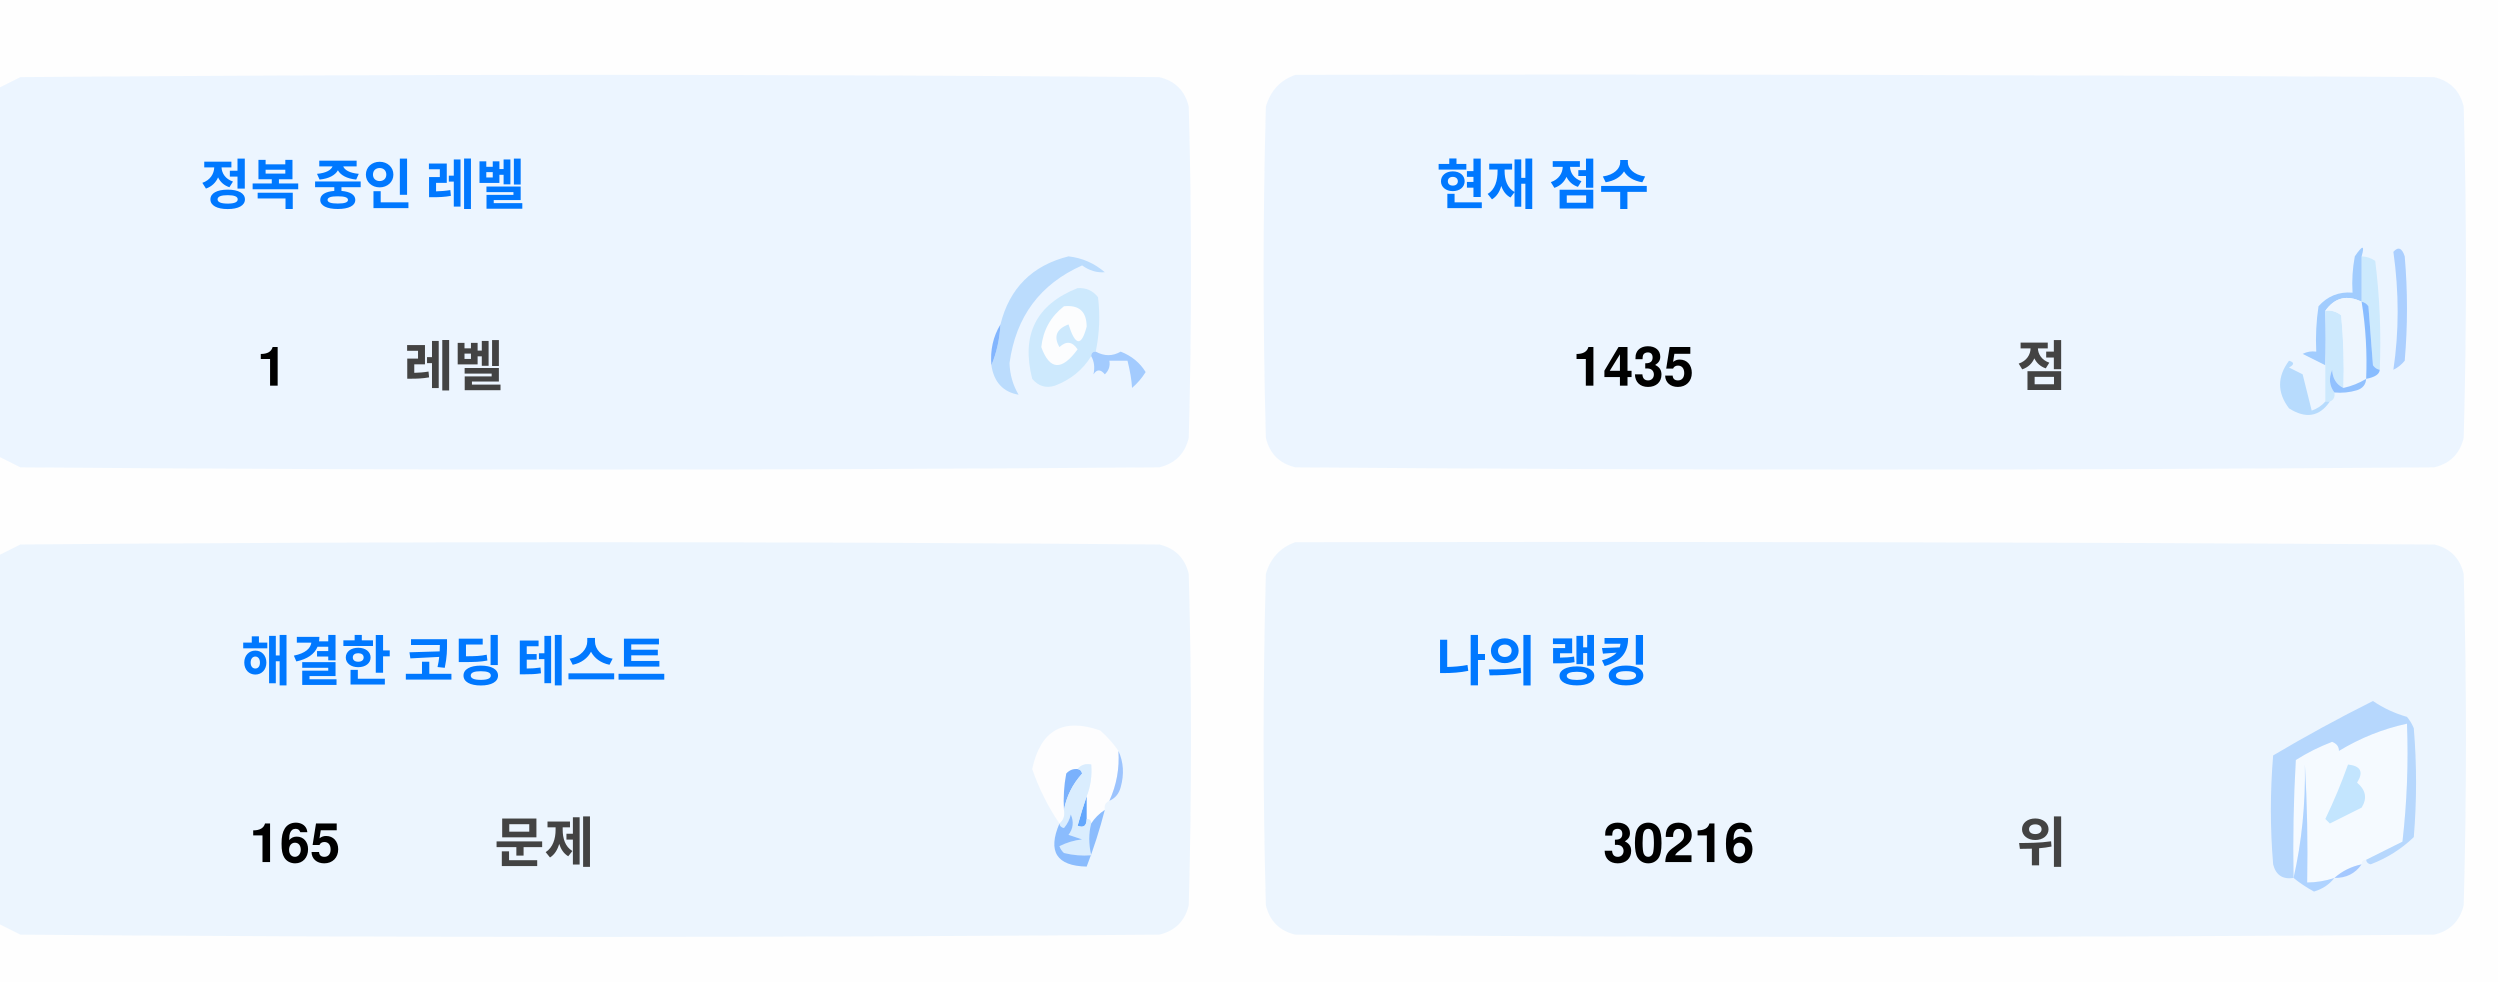
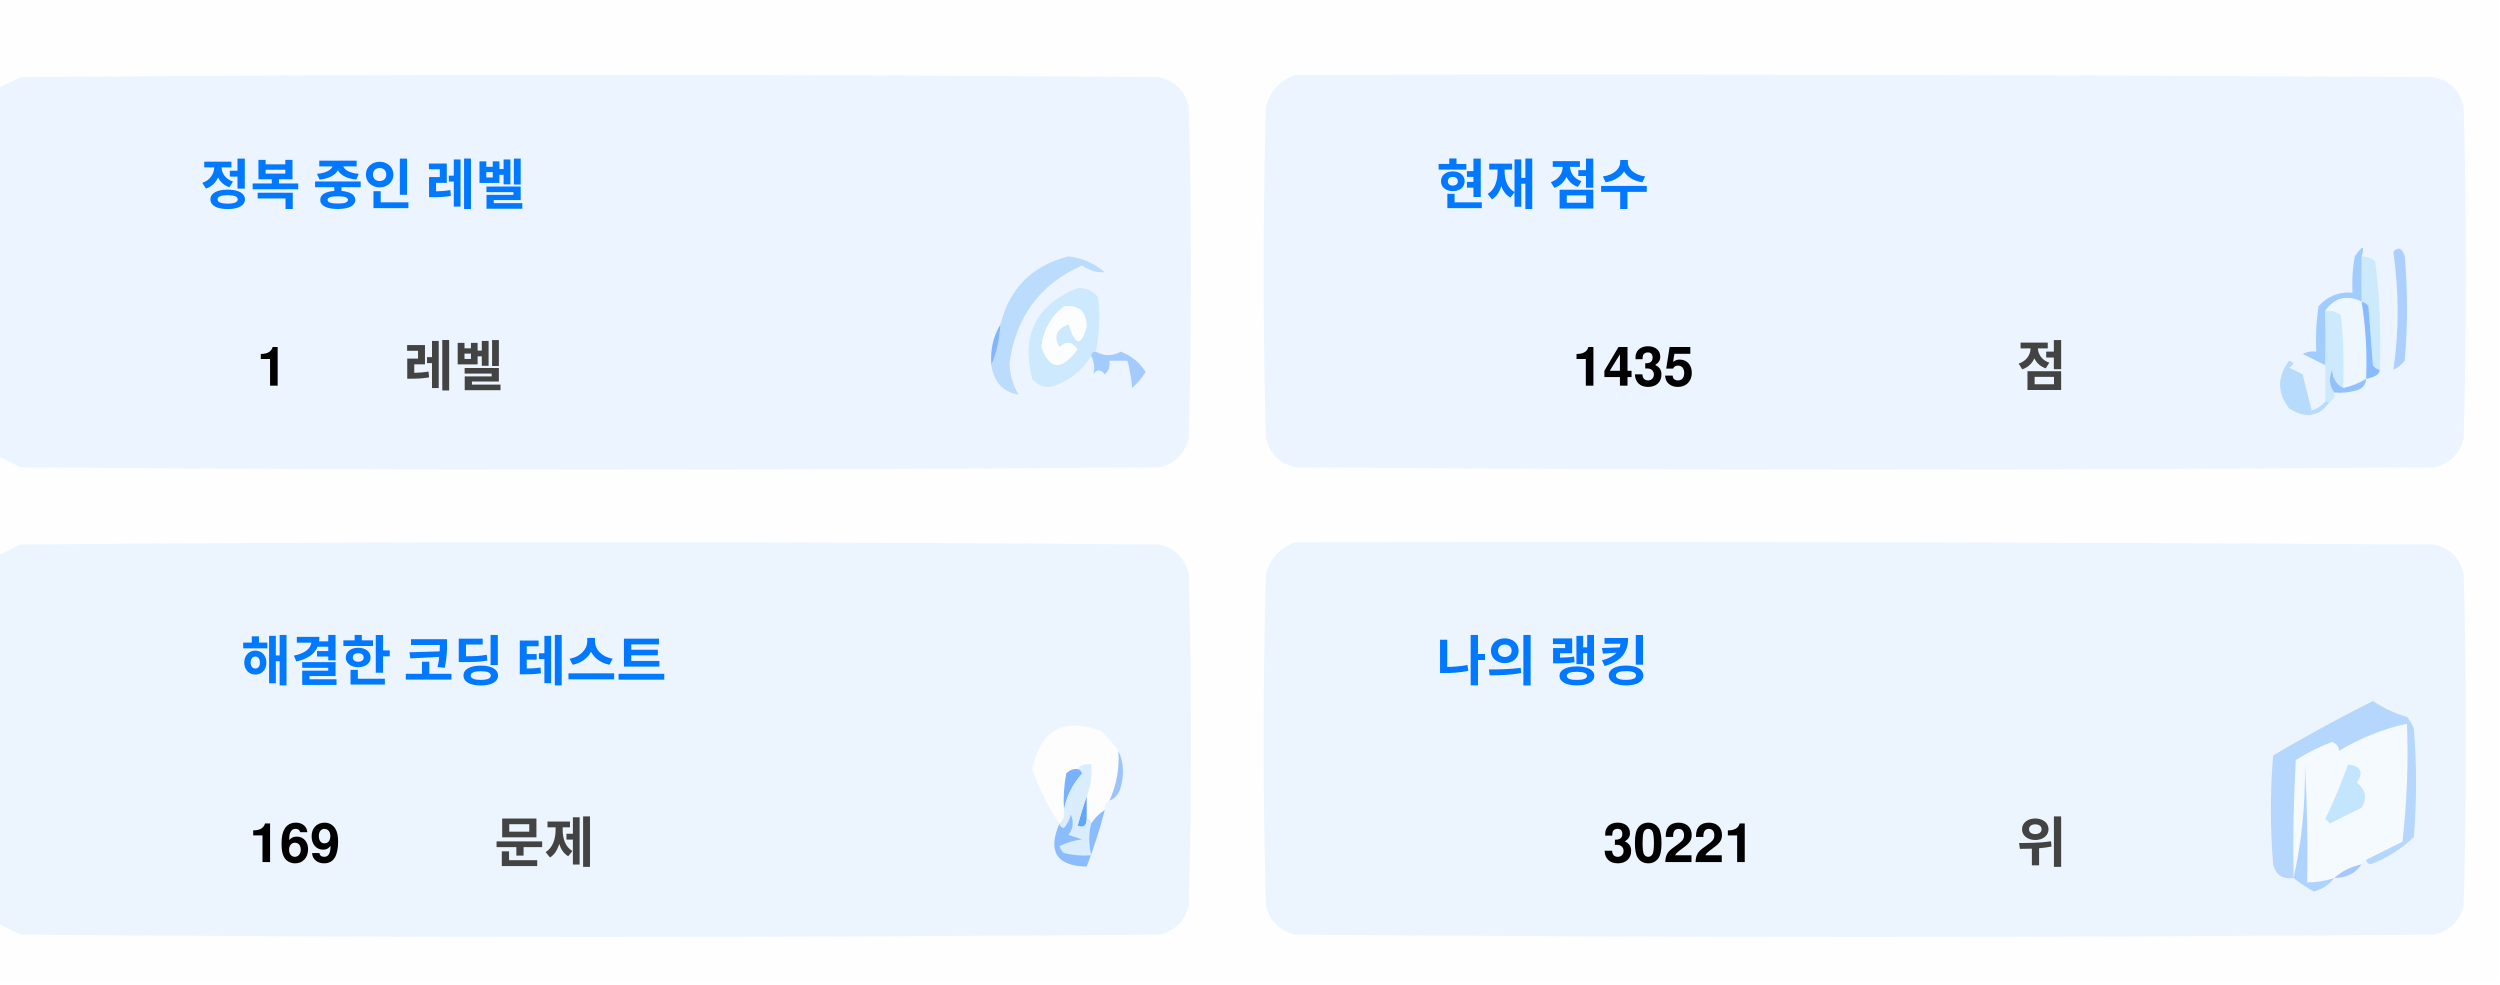
<svg xmlns="http://www.w3.org/2000/svg" version="1.1" width="551px" height="217px" style="shape-rendering:geometricPrecision; text-rendering:geometricPrecision; image-rendering:optimizeQuality; fill-rule:evenodd; clip-rule:evenodd">
  <style>.title {fill: #434343;font-size: 1rem;line-height: 1.5rem;font-weight: bold;font-family: -apple-system, BlinkMacSystemFont, Segoe UI, Helvetica, Arial, sans-serif, Apple Color Emoji, Segoe UI Emoji;}.desc {fill: #434343;font-size: 2.5rem;font-weight: bold;line-height: 1.5rem;font-family: -apple-system, BlinkMacSystemFont, Segoe UI, Helvetica, Arial, sans-serif, Apple Color Emoji, Segoe UI Emoji;}.desc-2 {fill: #434343;font-size: 1rem;font-weight: bold;line-height: 1.5rem;font-family: -apple-system, BlinkMacSystemFont, Segoe UI, Helvetica, Arial, sans-serif, Apple Color Emoji, Segoe UI Emoji;}.text, .desc {animation: twinkling 4s ease-in-out infinite;}@keyframes twinkling {40% { opacity: 1; }50% { opacity: 0.5; }60% { opacity: 1; }70% { opacity: 0.5; }80% { opacity: 1; }}</style>
  <g>
    <path style="opacity:1" fill="#fefefe" d="M -0.5,-0.5 C 183.167,-0.5 366.833,-0.5 550.5,-0.5C 550.5,71.833 550.5,144.167 550.5,216.5C 366.833,216.5 183.167,216.5 -0.5,216.5C -0.5,212.167 -0.5,207.833 -0.5,203.5C 1.14,204.32 2.807,205.153 4.5,206C 88.167,206.667 171.833,206.667 255.5,206C 259,205.167 261.167,203 262,199.5C 262.667,175.167 262.667,150.833 262,126.5C 261.167,123 259,120.833 255.5,120C 171.833,119.333 88.167,119.333 4.5,120C 2.807,120.847 1.14,121.68 -0.5,122.5C -0.5,115.167 -0.5,107.833 -0.5,100.5C 1.14,101.32 2.807,102.153 4.5,103C 88.167,103.667 171.833,103.667 255.5,103C 259,102.167 261.167,100 262,96.5C 262.667,72.167 262.667,47.833 262,23.5C 261.167,20 259,17.833 255.5,17C 171.833,16.333 88.167,16.333 4.5,17C 2.807,17.847 1.14,18.68 -0.5,19.5C -0.5,12.833 -0.5,6.167 -0.5,-0.5 Z" />
  </g>
  <g>
    <path style="opacity:1" fill="#ecf5ff" d="M -0.5,100.5 C -0.5,73.5 -0.5,46.5 -0.5,19.5C 1.14,18.68 2.807,17.847 4.5,17C 88.167,16.333 171.833,16.333 255.5,17C 259,17.833 261.167,20 262,23.5C 262.667,47.833 262.667,72.167 262,96.5C 261.167,100 259,102.167 255.5,103C 171.833,103.667 88.167,103.667 4.5,103C 2.807,102.153 1.14,101.32 -0.5,100.5 Z" />
  </g>
  <g>
    <path style="opacity:1" fill="#ecf5ff" d="M 285.5,16.5 C 369.167,16.333 452.834,16.5 536.5,17C 540,17.833 542.167,20 543,23.5C 543.667,47.833 543.667,72.167 543,96.5C 542.167,100 540,102.167 536.5,103C 452.833,103.667 369.167,103.667 285.5,103C 282,102.167 279.833,100 279,96.5C 278.333,72.167 278.333,47.833 279,23.5C 280.018,19.985 282.185,17.652 285.5,16.5 Z" />
  </g>
  <g>
    <path style="opacity:1" fill="#cdeafd" d="M 520.5,56.5 C 521.583,56.539 522.583,56.873 523.5,57.5C 524.498,65.472 524.831,73.472 524.5,81.5C 523.883,81.389 523.383,81.056 523,80.5C 522.667,76.167 522.333,71.833 522,67.5C 521.617,66.944 521.117,66.611 520.5,66.5C 520.5,63.167 520.5,59.833 520.5,56.5 Z" />
  </g>
  <g>
    <path style="opacity:1" fill="#abcfff" d="M 527.5,55.5 C 528.566,54.308 529.399,54.641 530,56.5C 530.667,64.167 530.667,71.833 530,79.5C 529.311,80.357 528.478,81.023 527.5,81.5C 528.758,73.08 528.758,64.414 527.5,55.5 Z" />
  </g>
  <g>
    <path style="opacity:1" fill="#bbdcfd" d="M 218.5,80.5 C 219.657,77.727 220.324,74.727 220.5,71.5C 222.49,63.51 227.49,58.51 235.5,56.5C 238.528,56.847 241.194,58.014 243.5,60C 241.744,60.141 240.078,59.641 238.5,58.5C 229.247,62.607 223.914,69.773 222.5,80C 222.565,82.526 223.232,84.859 224.5,87C 221.07,86.397 219.07,84.231 218.5,80.5 Z" />
  </g>
  <g>
    <path style="opacity:1" fill="#cde9fd" d="M 241.5,77.5 C 240.833,77.5 240.5,77.833 240.5,78.5C 238.628,81.529 235.961,83.695 232.5,85C 230.536,85.624 228.869,85.124 227.5,83.5C 225.021,73.791 228.354,67.124 237.5,63.5C 239.374,63.39 240.874,64.056 242,65.5C 242.497,69.524 242.331,73.524 241.5,77.5 Z" />
  </g>
  <g>
    <path style="opacity:1" fill="#fcfdfe" d="M 234.5,67.5 C 237.826,67.162 239.493,68.662 239.5,72C 238.334,76.434 237,76.267 235.5,71.5C 232.832,72.515 232.166,74.182 233.5,76.5C 235.017,75.089 236.351,75.256 237.5,77C 234.006,81.771 231.34,81.605 229.5,76.5C 229.904,72.771 231.571,69.771 234.5,67.5 Z" />
  </g>
  <g>
    <path style="opacity:1" fill="#a1ccfe" d="M 520.5,56.5 C 520.5,59.833 520.5,63.167 520.5,66.5C 517.238,64.922 514.572,65.589 512.5,68.5C 512.617,72.81 512.617,76.81 512.5,80.5C 510.86,79.68 509.193,78.847 507.5,78C 508.448,77.517 509.448,77.35 510.5,77.5C 510.335,74.15 510.502,70.817 511,67.5C 512.995,65.253 515.495,64.253 518.5,64.5C 518.336,61.813 518.503,59.146 519,56.5C 520.731,53.969 521.231,53.969 520.5,56.5 Z" />
  </g>
  <g>
    <path style="opacity:1" fill="#cde9fd" d="M 512.5,68.5 C 513.822,68.33 514.989,68.663 516,69.5C 516.499,74.823 516.666,80.156 516.5,85.5C 514.955,84.77 514.122,83.437 514,81.5C 513.22,83.387 513.387,85.054 514.5,86.5C 514.672,87.492 514.338,88.158 513.5,88.5C 513.167,88.5 512.833,88.5 512.5,88.5C 512.5,85.833 512.5,83.167 512.5,80.5C 512.617,76.81 512.617,72.81 512.5,68.5 Z" />
  </g>
  <g>
    <path style="opacity:1" fill="#eef6fe" d="M 520.5,66.5 C 521.407,72.106 521.74,77.773 521.5,83.5C 519.95,84.441 518.284,85.108 516.5,85.5C 516.666,80.156 516.499,74.823 516,69.5C 514.989,68.663 513.822,68.33 512.5,68.5C 514.572,65.589 517.238,64.922 520.5,66.5 Z" />
  </g>
  <g>
    <path style="opacity:1" fill="#88bcff" d="M 520.5,66.5 C 521.117,66.611 521.617,66.944 522,67.5C 522.333,71.833 522.667,76.167 523,80.5C 523.383,81.056 523.883,81.389 524.5,81.5C 524.445,82.469 523.445,83.136 521.5,83.5C 521.74,77.773 521.407,72.106 520.5,66.5 Z" />
  </g>
  <g>
    <path style="opacity:1" fill="#82b5fe" d="M 220.5,71.5 C 220.324,74.727 219.657,77.727 218.5,80.5C 218.215,77.171 218.882,74.171 220.5,71.5 Z" />
  </g>
  <g>
    <path style="opacity:1" fill="#a3cbfe" d="M 240.5,78.5 C 240.5,77.833 240.833,77.5 241.5,77.5C 243.391,78.536 245.224,78.536 247,77.5C 249.391,78.429 251.225,79.929 252.5,82C 251.681,83.319 250.681,84.486 249.5,85.5C 249.409,83.777 249.075,81.777 248.5,79.5C 247.167,79.5 245.833,79.5 244.5,79.5C 244.719,80.675 244.386,81.675 243.5,82.5C 242.575,81.359 241.741,81.359 241,82.5C 241.331,80.981 241.164,79.648 240.5,78.5 Z" />
  </g>
  <g>
    <path style="opacity:1" fill="#b7dbfd" d="M 512.5,88.5 C 512.833,88.5 513.167,88.5 513.5,88.5C 511.199,91.857 508.199,92.357 504.5,90C 501.872,86.535 501.872,83.035 504.5,79.5C 505.696,79.846 505.696,80.346 504.5,81C 505.5,81.5 506.5,82 507.5,82.5C 508.167,85.167 508.833,87.833 509.5,90.5C 510.739,90.058 511.739,89.391 512.5,88.5 Z" />
  </g>
  <g>
    <path style="opacity:1" fill="#92c1fe" d="M 516.5,85.5 C 518.284,85.108 519.95,84.441 521.5,83.5C 521.423,84.75 520.756,85.583 519.5,86C 517.866,86.493 516.199,86.66 514.5,86.5C 513.387,85.054 513.22,83.387 514,81.5C 514.122,83.437 514.955,84.77 516.5,85.5 Z" />
  </g>
  <g>
    <path style="opacity:1" fill="#ecf5fe" d="M -0.5,203.5 C -0.5,176.5 -0.5,149.5 -0.5,122.5C 1.14,121.68 2.807,120.847 4.5,120C 88.167,119.333 171.833,119.333 255.5,120C 259,120.833 261.167,123 262,126.5C 262.667,150.833 262.667,175.167 262,199.5C 261.167,203 259,205.167 255.5,206C 171.833,206.667 88.167,206.667 4.5,206C 2.807,205.153 1.14,204.32 -0.5,203.5 Z" />
  </g>
  <g>
    <path style="opacity:1" fill="#ecf5fe" d="M 285.5,119.5 C 369.167,119.333 452.834,119.5 536.5,120C 540,120.833 542.167,123 543,126.5C 543.667,150.833 543.667,175.167 543,199.5C 542.167,203 540,205.167 536.5,206C 452.833,206.667 369.167,206.667 285.5,206C 282,205.167 279.833,203 279,199.5C 278.333,175.167 278.333,150.833 279,126.5C 280.018,122.985 282.185,120.652 285.5,119.5 Z" />
  </g>
  <g>
    <path style="opacity:1" fill="#fdfdfe" d="M 246.5,165.5 C 246.758,169.367 246.092,173.034 244.5,176.5C 243.662,176.842 243.328,177.508 243.5,178.5C 242.272,179.306 241.272,180.306 240.5,181.5C 240.5,180.833 240.167,180.5 239.5,180.5C 239.5,178.833 239.5,177.167 239.5,175.5C 240.369,173.283 240.702,170.95 240.5,168.5C 239.209,168.263 238.209,168.596 237.5,169.5C 236.504,169.414 235.671,169.748 235,170.5C 234.503,173.146 234.336,175.813 234.5,178.5C 234.737,179.791 234.404,180.791 233.5,181.5C 230.986,177.806 228.986,173.806 227.5,169.5C 229.309,160.957 234.309,158.124 242.5,161C 244.07,162.397 245.404,163.897 246.5,165.5 Z" />
  </g>
  <g>
    <path style="opacity:1" fill="#f5faff" d="M 521.5,189.5 C 520.833,189.5 520.5,189.833 520.5,190.5C 518.181,190.992 516.181,191.992 514.5,193.5C 512.565,194.15 510.565,194.483 508.5,194.5C 508.666,185.827 508.5,177.16 508,168.5C 508.141,177.227 507.308,185.56 505.5,193.5C 505.334,184.827 505.5,176.16 506,167.5C 508.527,165.903 511.194,164.57 514,163.5C 515.011,163.892 515.511,164.559 515.5,165.5C 520.21,162.641 525.21,160.641 530.5,159.5C 530.831,168.192 530.498,176.859 529.5,185.5C 526.807,186.847 524.14,188.18 521.5,189.5 Z" />
  </g>
  <g>
    <path style="opacity:1" fill="#b6d7fd" d="M 521.5,189.5 C 524.14,188.18 526.807,186.847 529.5,185.5C 530.498,176.859 530.831,168.192 530.5,159.5C 525.21,160.641 520.21,162.641 515.5,165.5C 515.511,164.559 515.011,163.892 514,163.5C 511.194,164.57 508.527,165.903 506,167.5C 505.5,176.16 505.334,184.827 505.5,193.5C 503.089,193.863 501.589,192.863 501,190.5C 500.333,182.5 500.333,174.5 501,166.5C 508.173,162.246 515.507,158.246 523,154.5C 525.304,156.068 527.804,157.235 530.5,158C 531.126,158.75 531.626,159.584 532,160.5C 532.667,168.5 532.667,176.5 532,184.5C 529.292,187.111 526.125,189.111 522.5,190.5C 521.893,190.376 521.56,190.043 521.5,189.5 Z" />
  </g>
  <g>
    <path style="opacity:1" fill="#c3e5fe" d="M 517.5,168.5 C 520.317,168.801 520.984,170.134 519.5,172.5C 521.439,174.122 521.772,175.956 520.5,178C 518.167,179.167 515.833,180.333 513.5,181.5C 513.167,181.167 512.833,180.833 512.5,180.5C 514.414,176.515 516.081,172.515 517.5,168.5 Z" />
  </g>
  <g>
    <path style="opacity:1" fill="#7ab1fc" d="M 237.5,169.5 C 238.043,169.56 238.376,169.893 238.5,170.5C 236.395,172.836 235.062,175.503 234.5,178.5C 234.336,175.813 234.503,173.146 235,170.5C 235.671,169.748 236.504,169.414 237.5,169.5 Z" />
  </g>
  <g>
    <path style="opacity:1" fill="#afd3ff" d="M 514.5,193.5 C 513.378,194.947 511.878,195.947 510,196.5C 508.348,195.601 506.848,194.601 505.5,193.5C 507.308,185.56 508.141,177.227 508,168.5C 508.5,177.16 508.666,185.827 508.5,194.5C 510.565,194.483 512.565,194.15 514.5,193.5 Z" />
  </g>
  <g>
    <path style="opacity:1" fill="#9cc3fd" d="M 246.5,165.5 C 247.634,167.966 247.801,170.633 247,173.5C 246.623,174.942 245.79,175.942 244.5,176.5C 246.092,173.034 246.758,169.367 246.5,165.5 Z" />
  </g>
  <g>
    <path style="opacity:1" fill="#62a6fc" d="M 239.5,175.5 C 239.5,177.167 239.5,178.833 239.5,180.5C 239.483,182.028 238.816,182.528 237.5,182C 238.117,179.723 238.784,177.556 239.5,175.5 Z" />
  </g>
  <g>
    <path style="opacity:1" fill="#daedfe" d="M 237.5,169.5 C 238.209,168.596 239.209,168.263 240.5,168.5C 240.702,170.95 240.369,173.283 239.5,175.5C 238.784,177.556 238.117,179.723 237.5,182C 238.816,182.528 239.483,182.028 239.5,180.5C 240.167,180.5 240.5,180.833 240.5,181.5C 239.918,183.669 239.918,186.002 240.5,188.5C 238.473,188.662 236.473,188.495 234.5,188C 234.043,187.586 233.709,187.086 233.5,186.5C 235.078,185.702 236.744,185.202 238.5,185C 237.5,184.667 236.5,184.333 235.5,184C 236.554,182.612 236.72,181.112 236,179.5C 235.751,180.624 235.251,181.624 234.5,182.5C 233.893,182.376 233.56,182.043 233.5,181.5C 234.404,180.791 234.737,179.791 234.5,178.5C 235.062,175.503 236.395,172.836 238.5,170.5C 238.376,169.893 238.043,169.56 237.5,169.5 Z" />
  </g>
  <g>
    <path style="opacity:1" fill="#8bbcfd" d="M 243.5,178.5 C 242.395,182.803 241.062,186.969 239.5,191C 232.857,190.847 230.857,187.68 233.5,181.5C 233.56,182.043 233.893,182.376 234.5,182.5C 235.251,181.624 235.751,180.624 236,179.5C 236.72,181.112 236.554,182.612 235.5,184C 236.5,184.333 237.5,184.667 238.5,185C 236.744,185.202 235.078,185.702 233.5,186.5C 233.709,187.086 234.043,187.586 234.5,188C 236.473,188.495 238.473,188.662 240.5,188.5C 239.918,186.002 239.918,183.669 240.5,181.5C 241.272,180.306 242.272,179.306 243.5,178.5 Z" />
  </g>
  <g>
    <path style="opacity:1" fill="#a4c8ff" d="M 520.5,190.5 C 519.089,192.539 517.089,193.539 514.5,193.5C 516.181,191.992 518.181,190.992 520.5,190.5 Z" />
  </g>
  <text text-anchor="middle" x="80" y="45" class="title" style="fill:#0078ff;" stroke="#none" stroke-width="1">정복 중인 레벨</text>
  <text text-anchor="middle" x="60" y="85" class="desc" style="fill:#000000;" stroke="#none" stroke-width="1">1</text>
  <text text-anchor="middle" x="100" y="85" class="desc-2" style="fill:#434343;" stroke="#none" stroke-width="1">레벨</text>
  <text text-anchor="middle" x="340" y="45" class="title" style="fill:#0078ff;" stroke="#none" stroke-width="1">현재 점수</text>
  <text text-anchor="middle" x="360" y="85" class="desc" style="fill:#000000;" stroke="#none" stroke-width="1">1435</text>
  <text text-anchor="middle" x="450" y="85" class="desc-2" style="fill:#434343;" stroke="#none" stroke-width="1">점</text>
  <text text-anchor="middle" x="100" y="150" class="title" style="fill:#0078ff;" stroke="#none" stroke-width="1">해결한 코딩 테스트</text>
-   <text text-anchor="middle" x="65" y="190" class="desc" style="fill:#000000;" stroke="#none" stroke-width="1">165</text>
+   <text text-anchor="middle" x="65" y="190" class="desc" style="fill:#000000;" stroke="#none" stroke-width="1">169</text>
  <text text-anchor="middle" x="120" y="190" class="desc-2" style="fill:#434343;" stroke="#none" stroke-width="1">문제</text>
  <text text-anchor="middle" x="340" y="150" class="title" style="fill:#0078ff;" stroke="#none" stroke-width="1">나의 랭킹</text>
-   <text text-anchor="middle" x="370" y="190" class="desc" style="fill:#000000;" stroke="#none" stroke-width="1">30216</text>
+   <text text-anchor="middle" x="370" y="190" class="desc" style="fill:#000000;" stroke="#none" stroke-width="1">30221</text>
  <text text-anchor="middle" x="450" y="190" class="desc-2" style="fill:#434343;" stroke="#none" stroke-width="1">위</text>
</svg>
